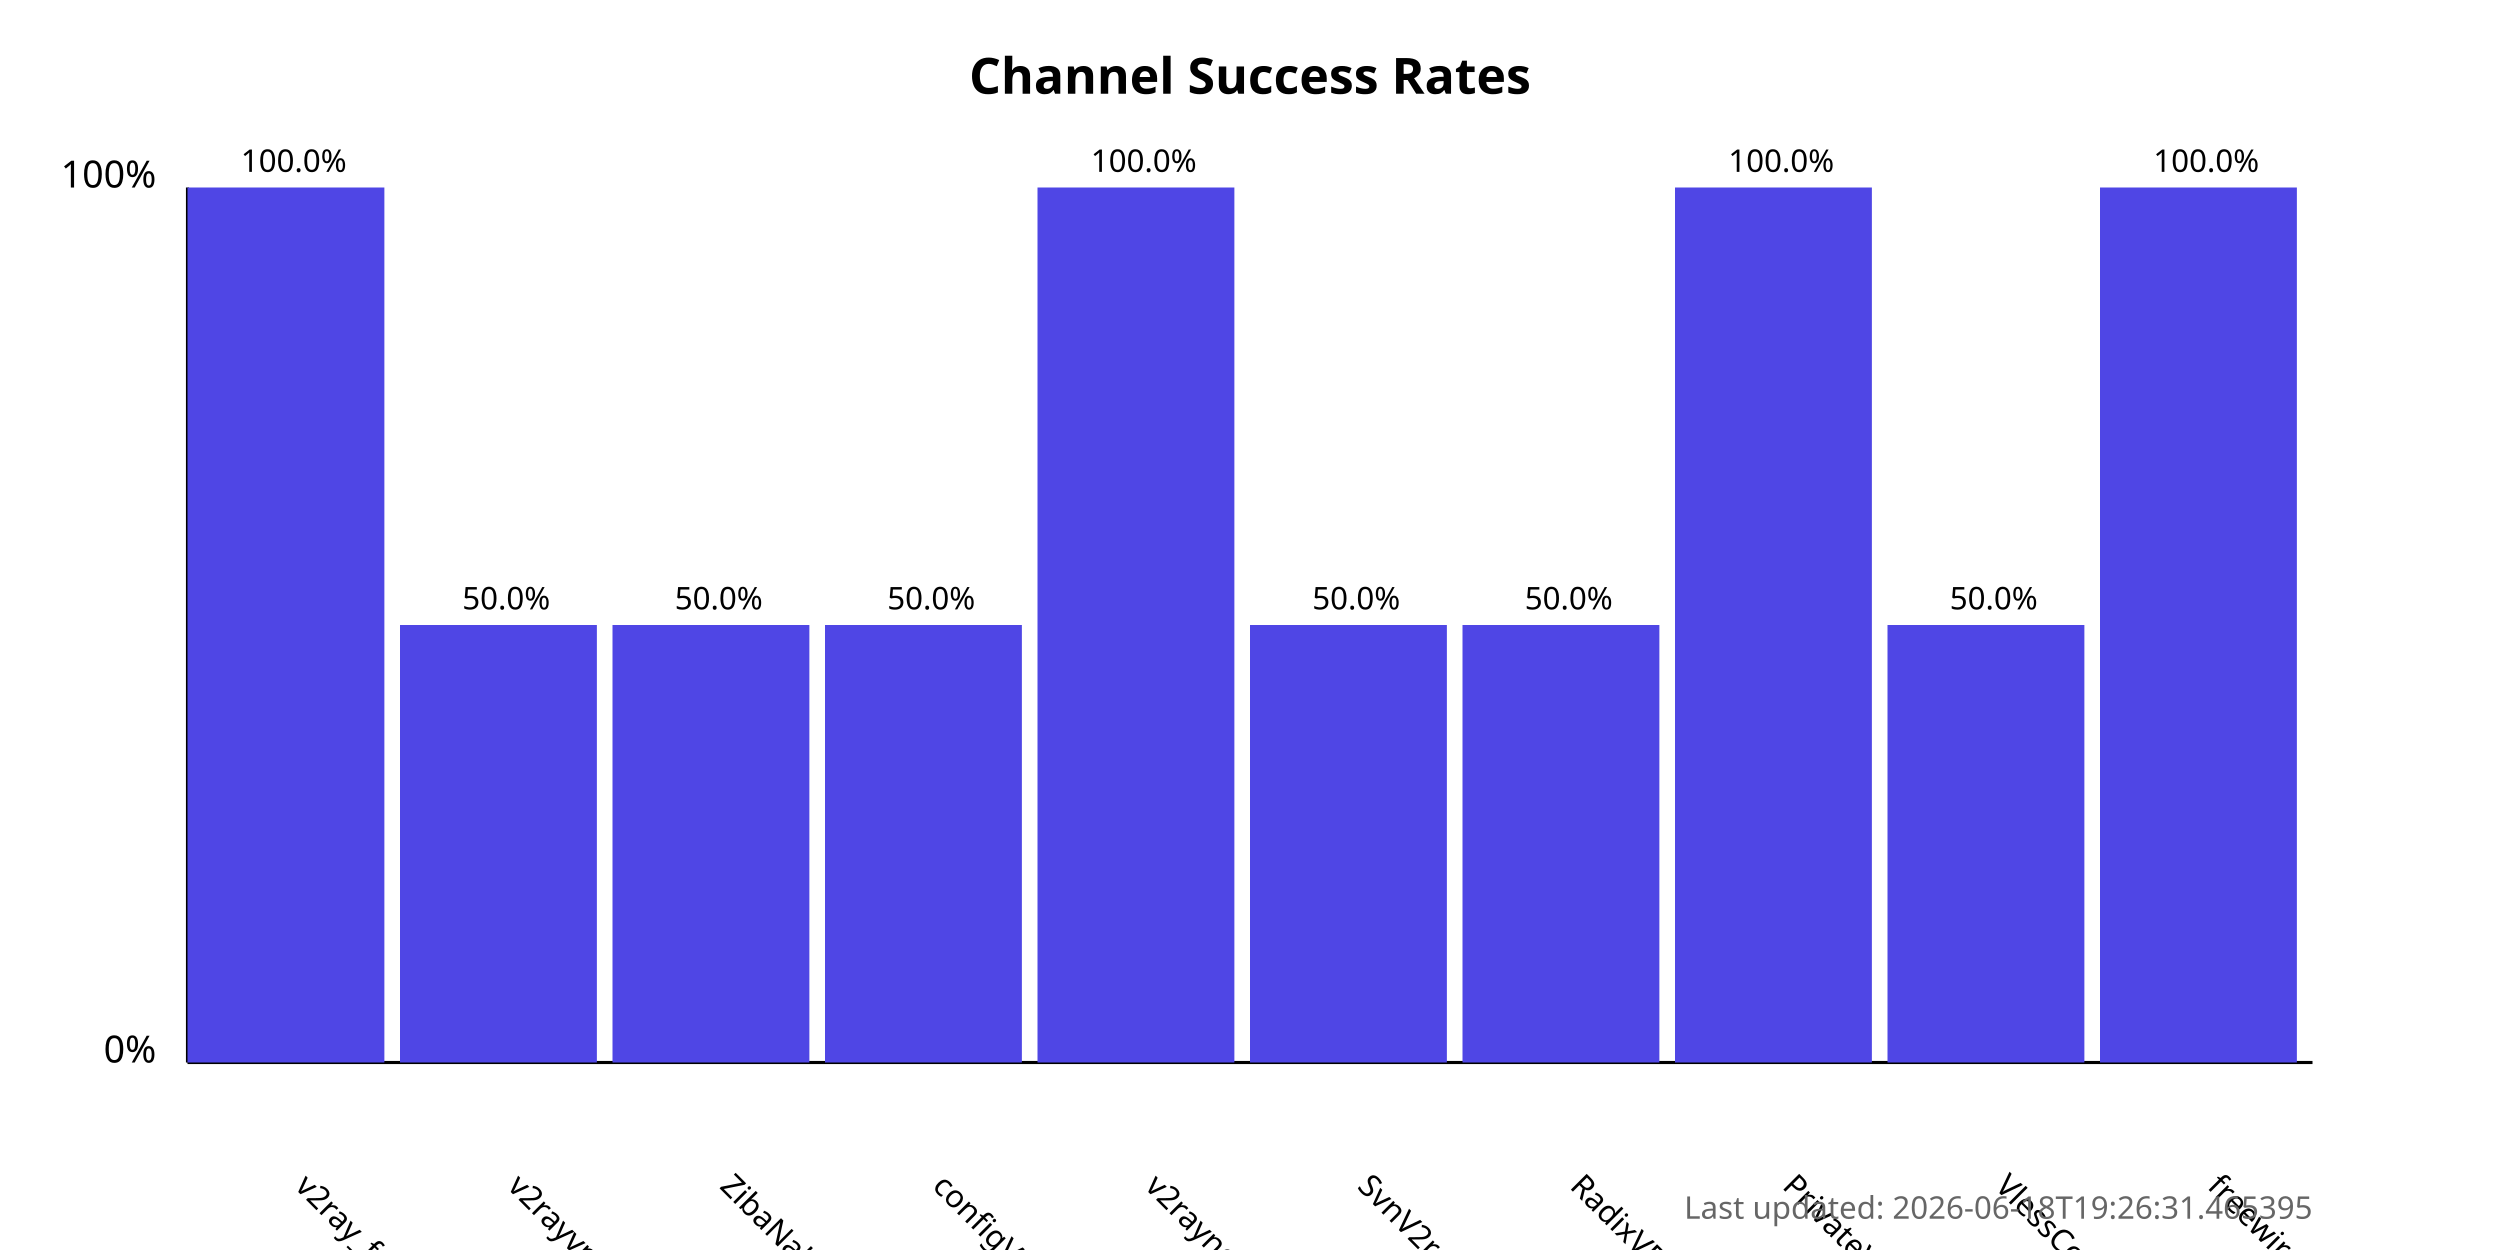
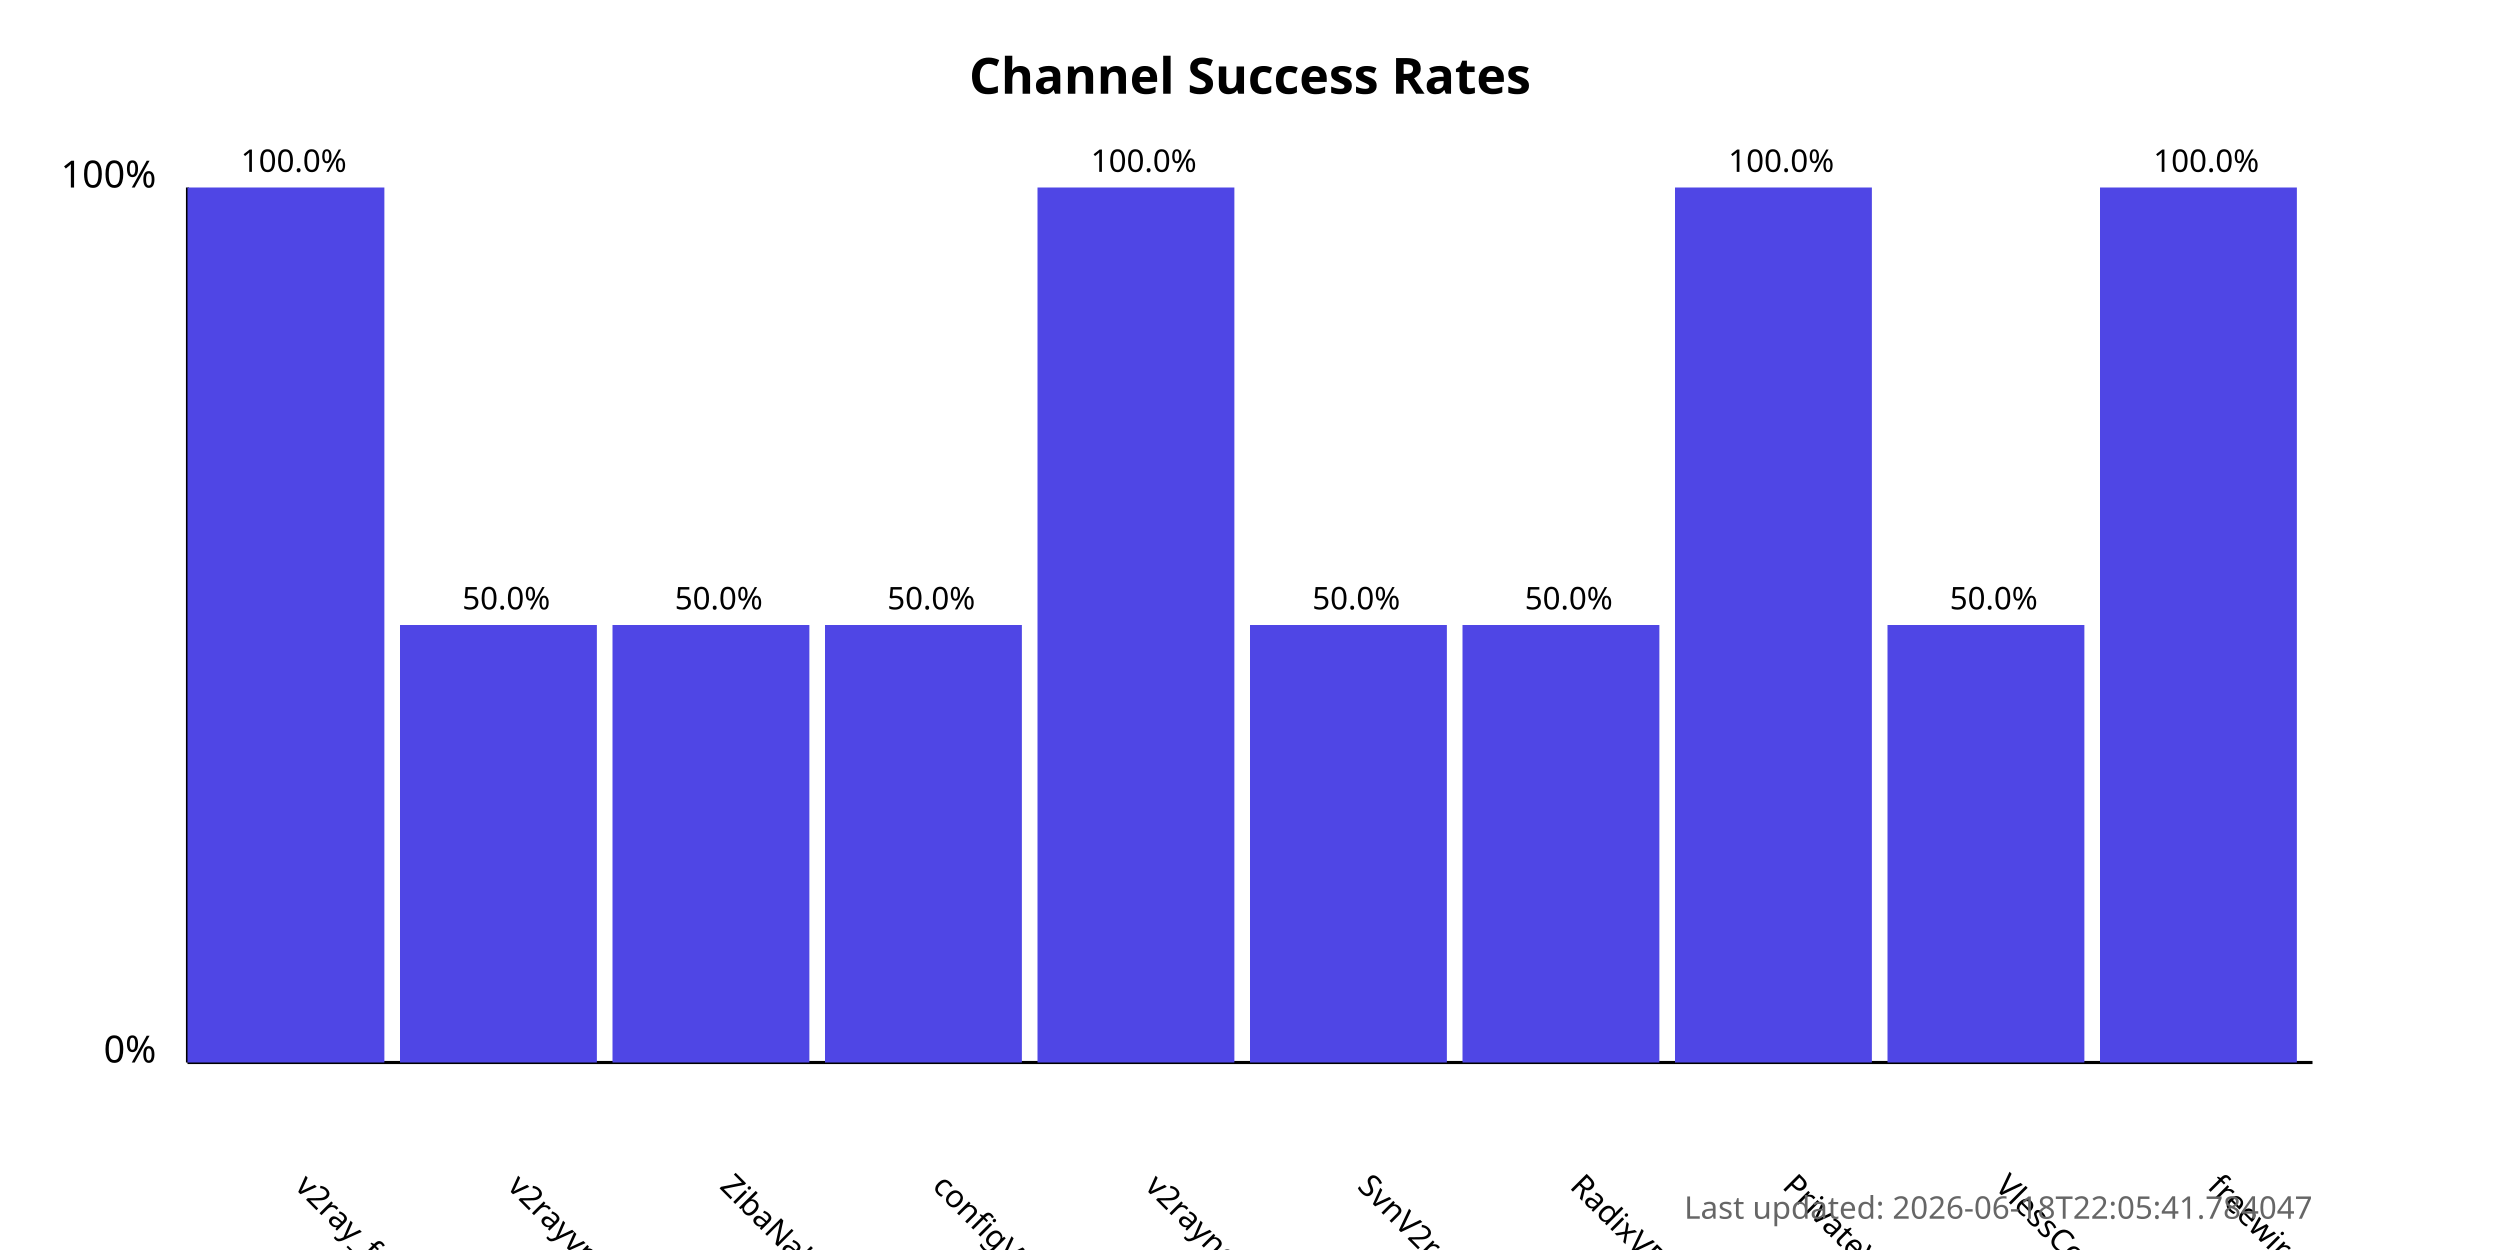
<svg xmlns="http://www.w3.org/2000/svg" width="800" height="400">
  <style>
            .chart-title { font: bold 16px sans-serif; }
            .axis-label { font: 12px sans-serif; }
            .tick-label { font: 10px sans-serif; }
            .bar { fill: #4f46e5; }
            .bar:hover { fill: #6366f1; }
            .timestamp { font: 10px sans-serif; fill: #666; }
        </style>
  <text x="400.0" y="30" text-anchor="middle" class="chart-title">
            Channel Success Rates
        </text>
  <line x1="60" y1="340" x2="60" y2="60" stroke="black" stroke-width="1" />
  <line x1="60" y1="340" x2="740" y2="340" stroke="black" stroke-width="1" />
  <text x="50" y="340" text-anchor="end" class="axis-label">0%</text>
  <text x="50" y="60" text-anchor="end" class="axis-label">100%</text>
  <g>
    <rect x="60" y="60.0" width="63.0" height="280.0" class="bar" />
    <text x="94.0" y="380" transform="rotate(45, 94.0, 380)" text-anchor="start" class="tick-label">
                v2ray_free_conf
            </text>
    <text x="94.0" y="55.0" text-anchor="middle" class="tick-label">
                100.0%
            </text>
  </g>
  <g>
    <rect x="128.0" y="200.0" width="63.0" height="140.0" class="bar" />
    <text x="162.0" y="380" transform="rotate(45, 162.0, 380)" text-anchor="start" class="tick-label">
                v2rayvpno
            </text>
    <text x="162.0" y="195.0" text-anchor="middle" class="tick-label">
                50.0%
            </text>
  </g>
  <g>
    <rect x="196.0" y="200.0" width="63.0" height="140.0" class="bar" />
    <text x="230.0" y="380" transform="rotate(45, 230.0, 380)" text-anchor="start" class="tick-label">
                ZibaNabz
            </text>
    <text x="230.0" y="195.0" text-anchor="middle" class="tick-label">
                50.0%
            </text>
  </g>
  <g>
    <rect x="264.0" y="200.0" width="63.0" height="140.0" class="bar" />
    <text x="298.0" y="380" transform="rotate(45, 298.0, 380)" text-anchor="start" class="tick-label">
                configV2rayForFree
            </text>
    <text x="298.0" y="195.0" text-anchor="middle" class="tick-label">
                50.0%
            </text>
  </g>
  <g>
    <rect x="332.0" y="60.0" width="63.0" height="280.0" class="bar" />
    <text x="366.0" y="380" transform="rotate(45, 366.0, 380)" text-anchor="start" class="tick-label">
                v2rayngvpn
            </text>
    <text x="366.0" y="55.0" text-anchor="middle" class="tick-label">
                100.0%
            </text>
  </g>
  <g>
    <rect x="400.0" y="200.0" width="63.0" height="140.0" class="bar" />
    <text x="434.0" y="380" transform="rotate(45, 434.0, 380)" text-anchor="start" class="tick-label">
                SvnV2ray
            </text>
    <text x="434.0" y="195.0" text-anchor="middle" class="tick-label">
                50.0%
            </text>
  </g>
  <g>
    <rect x="468.0" y="200.0" width="63.0" height="140.0" class="bar" />
    <text x="502.0" y="380" transform="rotate(45, 502.0, 380)" text-anchor="start" class="tick-label">
                RadixVPN
            </text>
    <text x="502.0" y="195.0" text-anchor="middle" class="tick-label">
                50.0%
            </text>
  </g>
  <g>
    <rect x="536.0" y="60.0" width="63.0" height="280.0" class="bar" />
    <text x="570.0" y="380" transform="rotate(45, 570.0, 380)" text-anchor="start" class="tick-label">
                PrivateVPNs
            </text>
    <text x="570.0" y="55.0" text-anchor="middle" class="tick-label">
                100.0%
            </text>
  </g>
  <g>
    <rect x="604.0" y="200.0" width="63.0" height="140.0" class="bar" />
    <text x="638.0" y="380" transform="rotate(45, 638.0, 380)" text-anchor="start" class="tick-label">
                VlessConfig
            </text>
    <text x="638.0" y="195.0" text-anchor="middle" class="tick-label">
                50.0%
            </text>
  </g>
  <g>
    <rect x="672.0" y="60.0" width="63.0" height="280.0" class="bar" />
    <text x="706.0" y="380" transform="rotate(45, 706.0, 380)" text-anchor="start" class="tick-label">
                freewireguard
            </text>
    <text x="706.0" y="55.0" text-anchor="middle" class="tick-label">
                100.0%
            </text>
  </g>
  <text x="740" y="390" text-anchor="end" class="timestamp">
-             Last updated: 2026-06-18T19:26:31.465395
+             Last updated: 2026-06-18T22:05:41.784047
        </text>
</svg>
